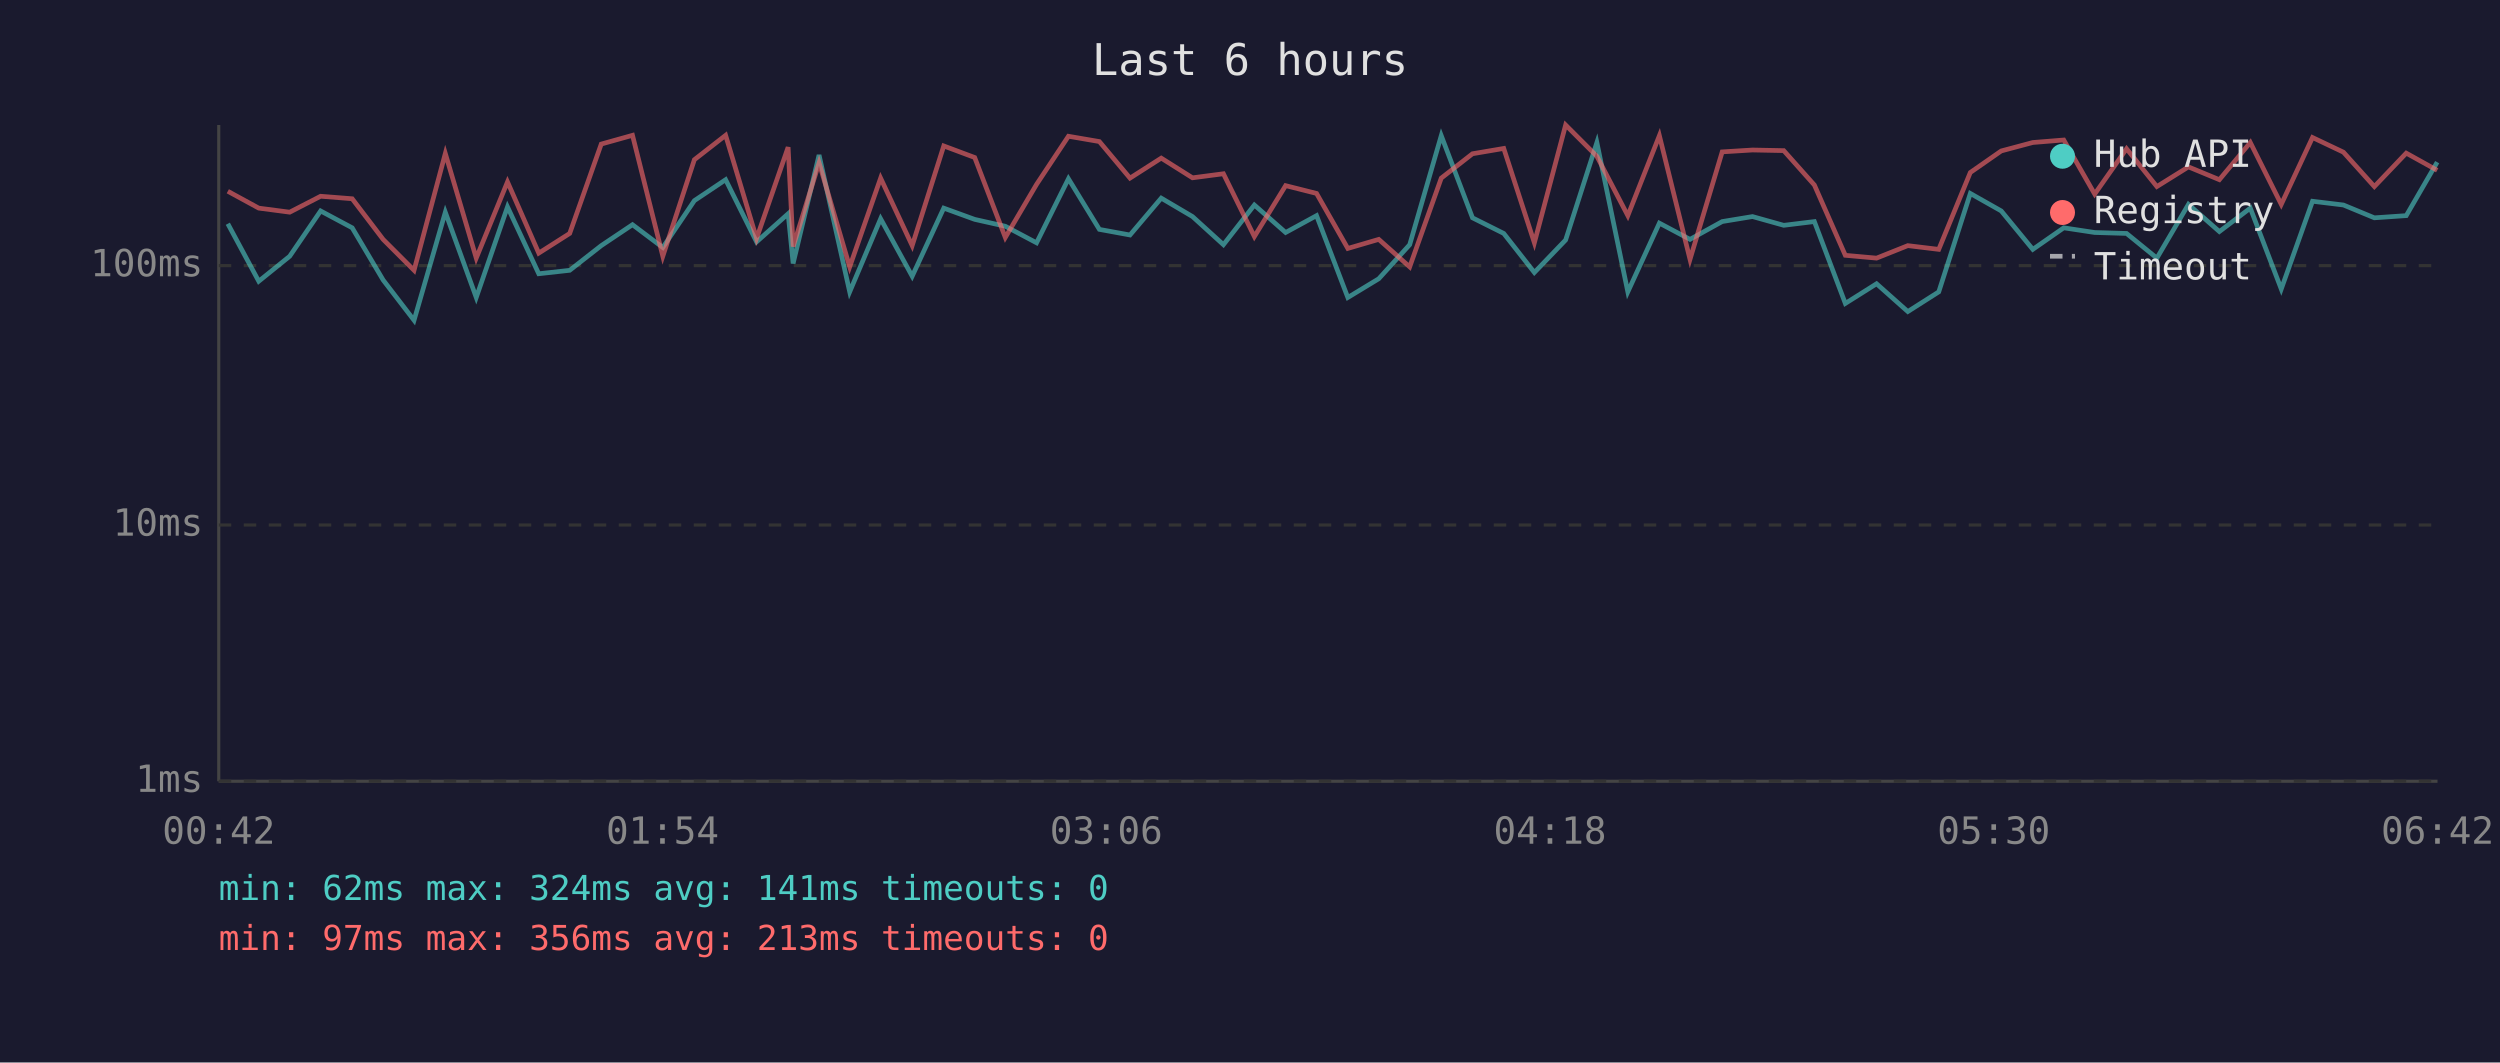
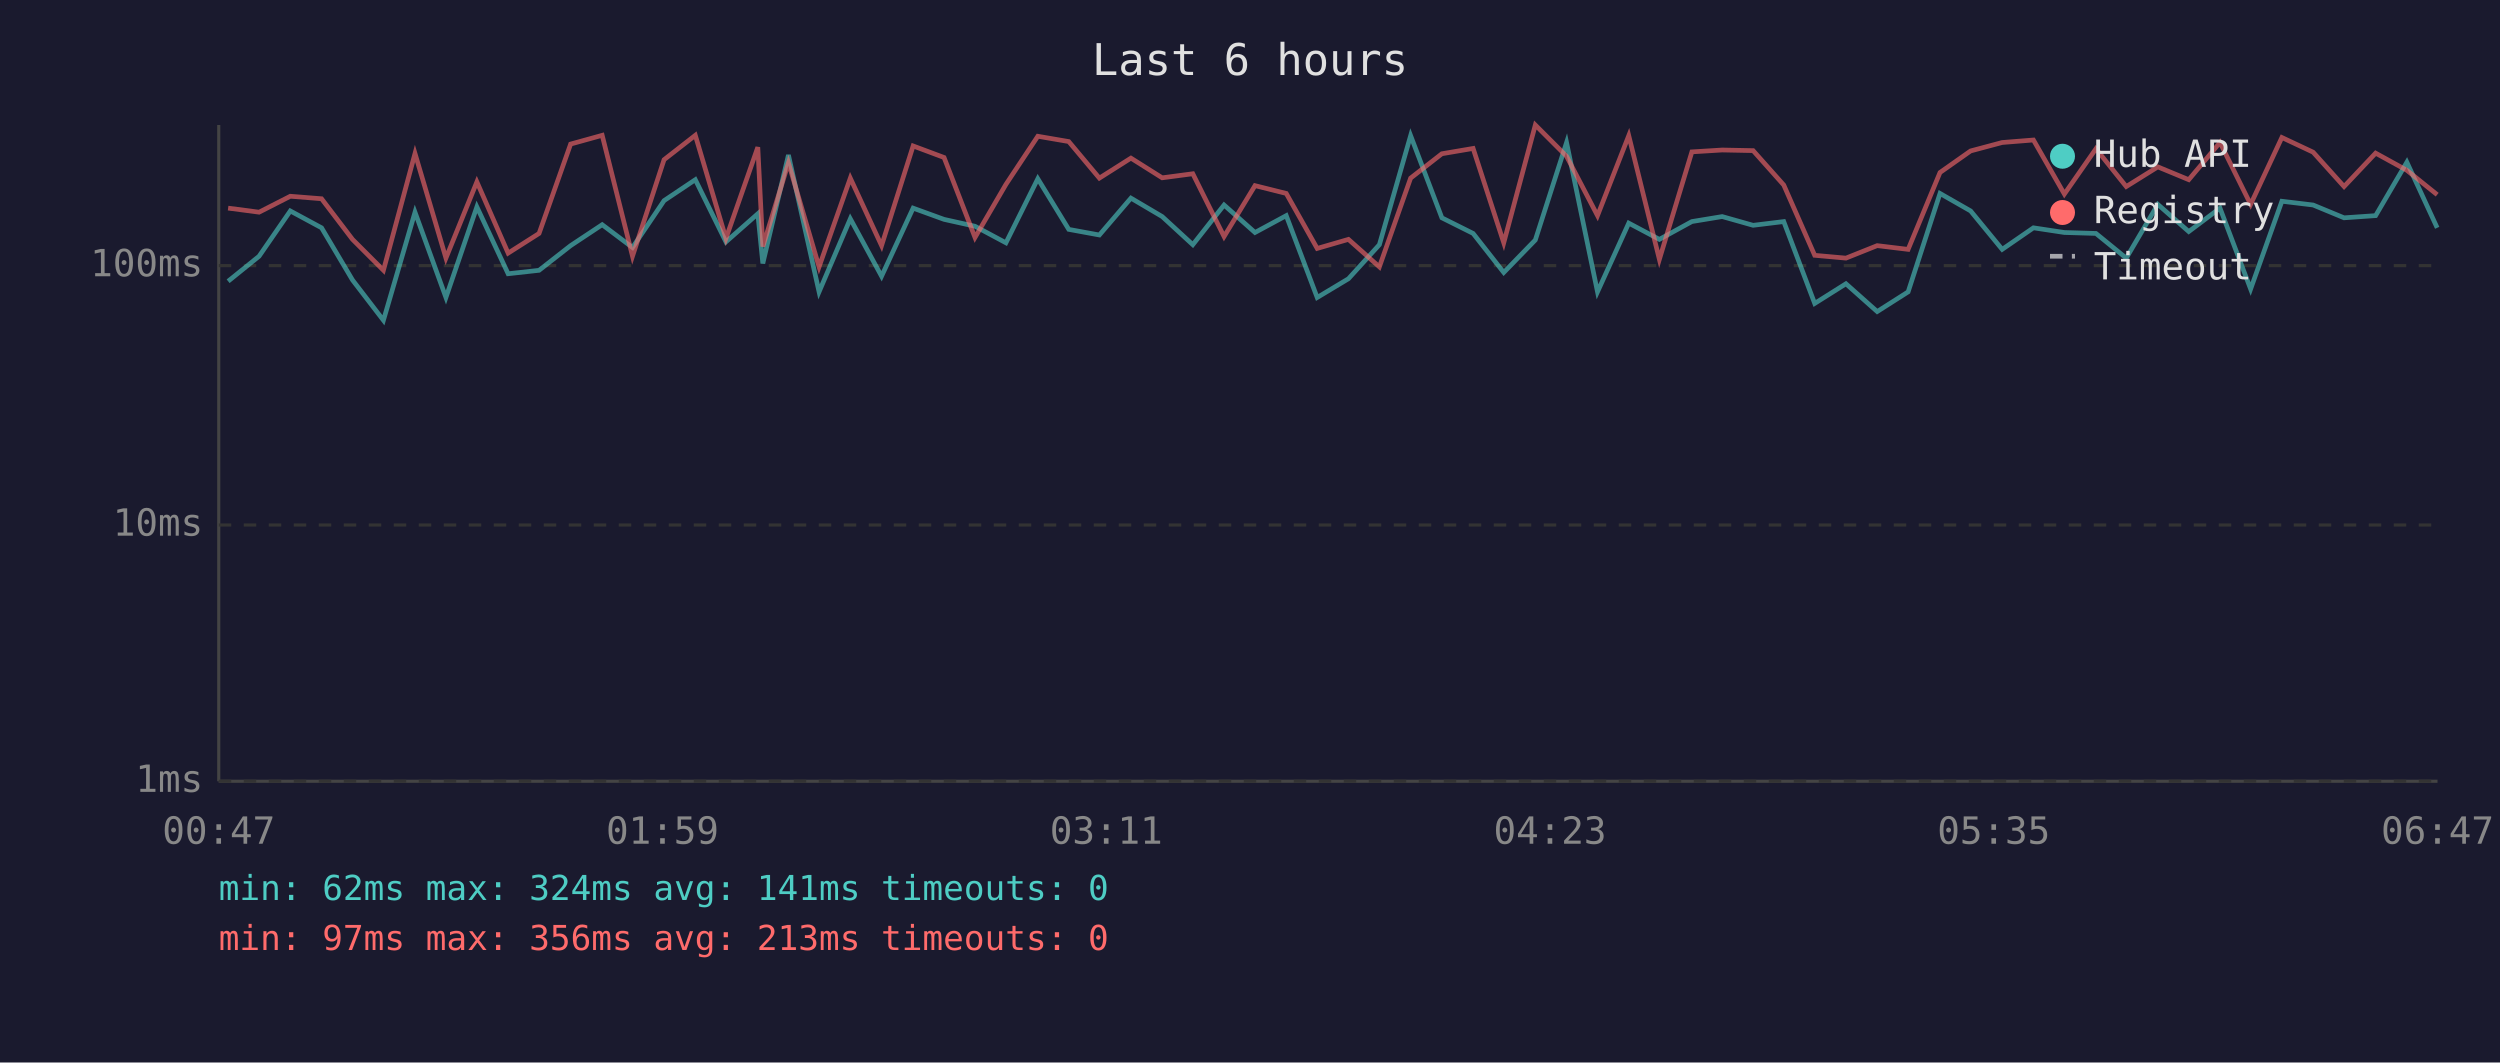
<svg xmlns="http://www.w3.org/2000/svg" viewBox="0 0 800 340" font-family="monospace" font-size="12">
  <rect width="800" height="340" fill="#1a1a2e" />
  <text x="400" y="24" fill="#e0e0e0" font-size="14" text-anchor="middle">Last 6 hours</text>
  <line x1="70" y1="40" x2="70" y2="250" stroke="#444" stroke-width="1" />
  <line x1="70" y1="250" x2="780" y2="250" stroke="#444" stroke-width="1" />
  <line x1="70" y1="250" x2="780" y2="250" stroke="#333" stroke-width="1" stroke-dasharray="4" />
  <text x="65" y="250" fill="#888" text-anchor="end" dominant-baseline="middle">1ms</text>
  <line x1="70" y1="168" x2="780" y2="168" stroke="#333" stroke-width="1" stroke-dasharray="4" />
  <text x="65" y="168" fill="#888" text-anchor="end" dominant-baseline="middle">10ms</text>
  <line x1="70" y1="85" x2="780" y2="85" stroke="#333" stroke-width="1" stroke-dasharray="4" />
  <text x="65" y="85" fill="#888" text-anchor="end" dominant-baseline="middle">100ms</text>
-   <text x="70" y="270" fill="#888" text-anchor="middle">00:42</text>
-   <text x="212" y="270" fill="#888" text-anchor="middle">01:54</text>
-   <text x="354" y="270" fill="#888" text-anchor="middle">03:06</text>
-   <text x="496" y="270" fill="#888" text-anchor="middle">04:18</text>
-   <text x="638" y="270" fill="#888" text-anchor="middle">05:30</text>
-   <text x="780" y="270" fill="#888" text-anchor="middle">06:42</text>
-   <polyline points="72.9,71.6 82.8,90.0 92.7,82.0 102.6,67.5 112.7,72.9 122.6,89.6 132.5,102.5 142.5,67.9 152.4,95.2 162.4,66.2 172.4,87.6 182.3,86.5 192.4,78.6 202.4,71.9 212.1,79.2 222.2,64.2 232.2,57.5 242.1,77.4 252.2,68.4 253.8,84.3 262.1,49.6 271.9,93.4 281.8,70.0 291.9,88.4 302.0,66.6 311.9,70.2 321.7,72.4 331.7,77.7 341.9,57.2 351.8,73.4 361.6,75.2 371.6,63.4 381.6,69.3 391.5,78.3 401.4,65.6 411.4,74.4 421.3,69.0 431.3,95.2 441.2,89.2 451.1,78.3 461.2,43.4 471.2,69.7 481.2,74.7 491.0,87.2 501.0,76.8 511.0,45.6 520.9,93.4 531.0,71.4 540.8,76.6 551.1,70.9 560.8,69.3 570.8,72.1 580.6,70.9 590.5,97.1 600.5,90.8 610.5,99.7 620.4,93.4 630.5,61.9 640.4,67.5 650.5,79.8 660.4,72.9 670.3,74.4 680.5,74.7 690.2,82.6 700.3,65.4 710.2,74.1 720.1,66.6 730.0,92.5 740.0,64.4 749.9,65.6 759.8,69.7 770.0,69.0 779.9,51.9" fill="none" stroke="#4ecdc4" stroke-width="1.5" opacity="0.6" />
-   <polyline points="72.9,61.2 82.8,66.6 92.7,67.9 102.6,62.8 112.7,63.6 122.6,76.6 132.5,86.5 142.5,49.1 152.4,82.6 162.4,58.2 172.4,81.0 182.3,74.7 192.4,46.1 202.4,43.3 212.1,82.0 222.2,51.1 232.2,43.3 242.1,76.3 252.2,47.1 253.8,78.9 262.1,52.1 271.9,85.4 281.8,57.0 291.9,78.6 302.0,46.7 311.9,50.4 321.7,76.0 331.7,59.0 341.9,43.6 351.8,45.3 361.6,57.0 371.6,50.6 381.6,56.9 391.5,55.6 401.4,75.7 411.4,59.4 421.3,61.9 431.3,79.5 441.2,76.6 451.1,85.4 461.2,57.0 471.2,49.2 481.2,47.5 491.0,77.7 501.0,40.0 511.0,50.0 520.9,69.0 531.0,43.4 540.8,83.0 551.1,48.6 560.8,48.0 570.8,48.2 580.6,59.2 590.5,81.7 600.5,82.6 610.5,78.6 620.4,79.8 630.5,55.2 640.4,48.3 650.5,45.6 660.4,44.8 670.3,62.1 680.5,47.6 690.2,59.7 700.3,53.4 710.2,57.5 720.1,45.6 730.0,65.4 740.0,44.0 749.9,48.7 759.8,59.7 770.0,49.0 779.9,54.5" fill="none" stroke="#ff6b6b" stroke-width="1.5" opacity="0.6" />
+   <text x="70" y="270" fill="#888" text-anchor="middle">00:47</text>
+   <text x="212" y="270" fill="#888" text-anchor="middle">01:59</text>
+   <text x="354" y="270" fill="#888" text-anchor="middle">03:11</text>
+   <text x="496" y="270" fill="#888" text-anchor="middle">04:23</text>
+   <text x="638" y="270" fill="#888" text-anchor="middle">05:35</text>
+   <text x="780" y="270" fill="#888" text-anchor="middle">06:47</text>
+   <polyline points="73.0,90.0 82.9,82.0 92.9,67.5 102.9,72.9 112.8,89.6 122.7,102.5 132.8,67.9 142.7,95.2 152.6,66.2 162.6,87.6 172.5,86.5 182.6,78.6 192.7,71.9 202.4,79.2 212.5,64.2 222.5,57.5 232.3,77.4 242.5,68.4 244.1,84.3 252.3,49.6 262.1,93.4 272.1,70.0 282.1,88.4 292.2,66.6 302.1,70.2 312.0,72.4 321.9,77.7 332.1,57.2 342.0,73.4 351.8,75.2 361.9,63.4 371.9,69.3 381.7,78.3 391.7,65.6 401.6,74.4 411.6,69.0 421.5,95.2 431.5,89.2 441.4,78.3 451.4,43.4 461.4,69.7 471.4,74.7 481.2,87.2 491.3,76.8 501.3,45.6 511.2,93.4 521.2,71.4 531.0,76.6 541.4,70.9 551.1,69.3 561.0,72.1 570.8,70.9 580.7,97.1 590.7,90.8 600.7,99.7 610.6,93.4 620.8,61.9 630.6,67.5 640.7,79.8 650.7,72.9 660.6,74.4 670.7,74.7 680.4,82.6 690.5,65.4 700.4,74.1 710.4,66.6 720.2,92.5 730.2,64.4 740.2,65.6 750.1,69.7 760.2,69.0 770.2,51.9 779.9,72.9" fill="none" stroke="#4ecdc4" stroke-width="1.5" opacity="0.6" />
+   <polyline points="73.0,66.6 82.9,67.9 92.9,62.8 102.9,63.6 112.8,76.6 122.7,86.5 132.8,49.1 142.7,82.6 152.6,58.2 162.6,81.0 172.5,74.7 182.6,46.1 192.7,43.3 202.4,82.0 212.5,51.1 222.5,43.3 232.3,76.3 242.5,47.1 244.1,78.9 252.3,52.1 262.1,85.4 272.1,57.0 282.1,78.6 292.2,46.7 302.1,50.4 312.0,76.0 321.9,59.0 332.1,43.6 342.0,45.3 351.8,57.0 361.9,50.6 371.9,56.9 381.7,55.6 391.7,75.7 401.6,59.4 411.6,61.9 421.5,79.5 431.5,76.6 441.4,85.4 451.4,57.0 461.4,49.2 471.4,47.5 481.2,77.7 491.3,40.0 501.3,50.0 511.2,69.0 521.2,43.4 531.0,83.0 541.4,48.6 551.1,48.0 561.0,48.2 570.8,59.2 580.7,81.7 590.7,82.6 600.7,78.6 610.6,79.8 620.8,55.2 630.6,48.3 640.7,45.6 650.7,44.8 660.6,62.1 670.7,47.6 680.4,59.7 690.5,53.4 700.4,57.5 710.4,45.6 720.2,65.4 730.2,44.0 740.2,48.7 750.1,59.7 760.2,49.0 770.2,54.5 779.9,62.3" fill="none" stroke="#ff6b6b" stroke-width="1.5" opacity="0.6" />
  <circle cx="660" cy="50" r="4" fill="#4ecdc4" />
  <text x="670" y="50" fill="#e0e0e0" dominant-baseline="middle">Hub API</text>
  <circle cx="660" cy="68" r="4" fill="#ff6b6b" />
  <text x="670" y="68" fill="#e0e0e0" dominant-baseline="middle">Registry</text>
  <line x1="656" y1="82" x2="664" y2="82" stroke="#e0e0e0" stroke-width="1.5" stroke-dasharray="4,3" opacity="0.7" />
  <text x="670" y="86" fill="#e0e0e0" dominant-baseline="middle">Timeout</text>
  <text x="70" y="288" fill="#4ecdc4" font-size="11">min: 62ms  max: 324ms  avg: 141ms  timeouts: 0</text>
  <text x="70" y="304" fill="#ff6b6b" font-size="11">min: 97ms  max: 356ms  avg: 213ms  timeouts: 0</text>
</svg>
